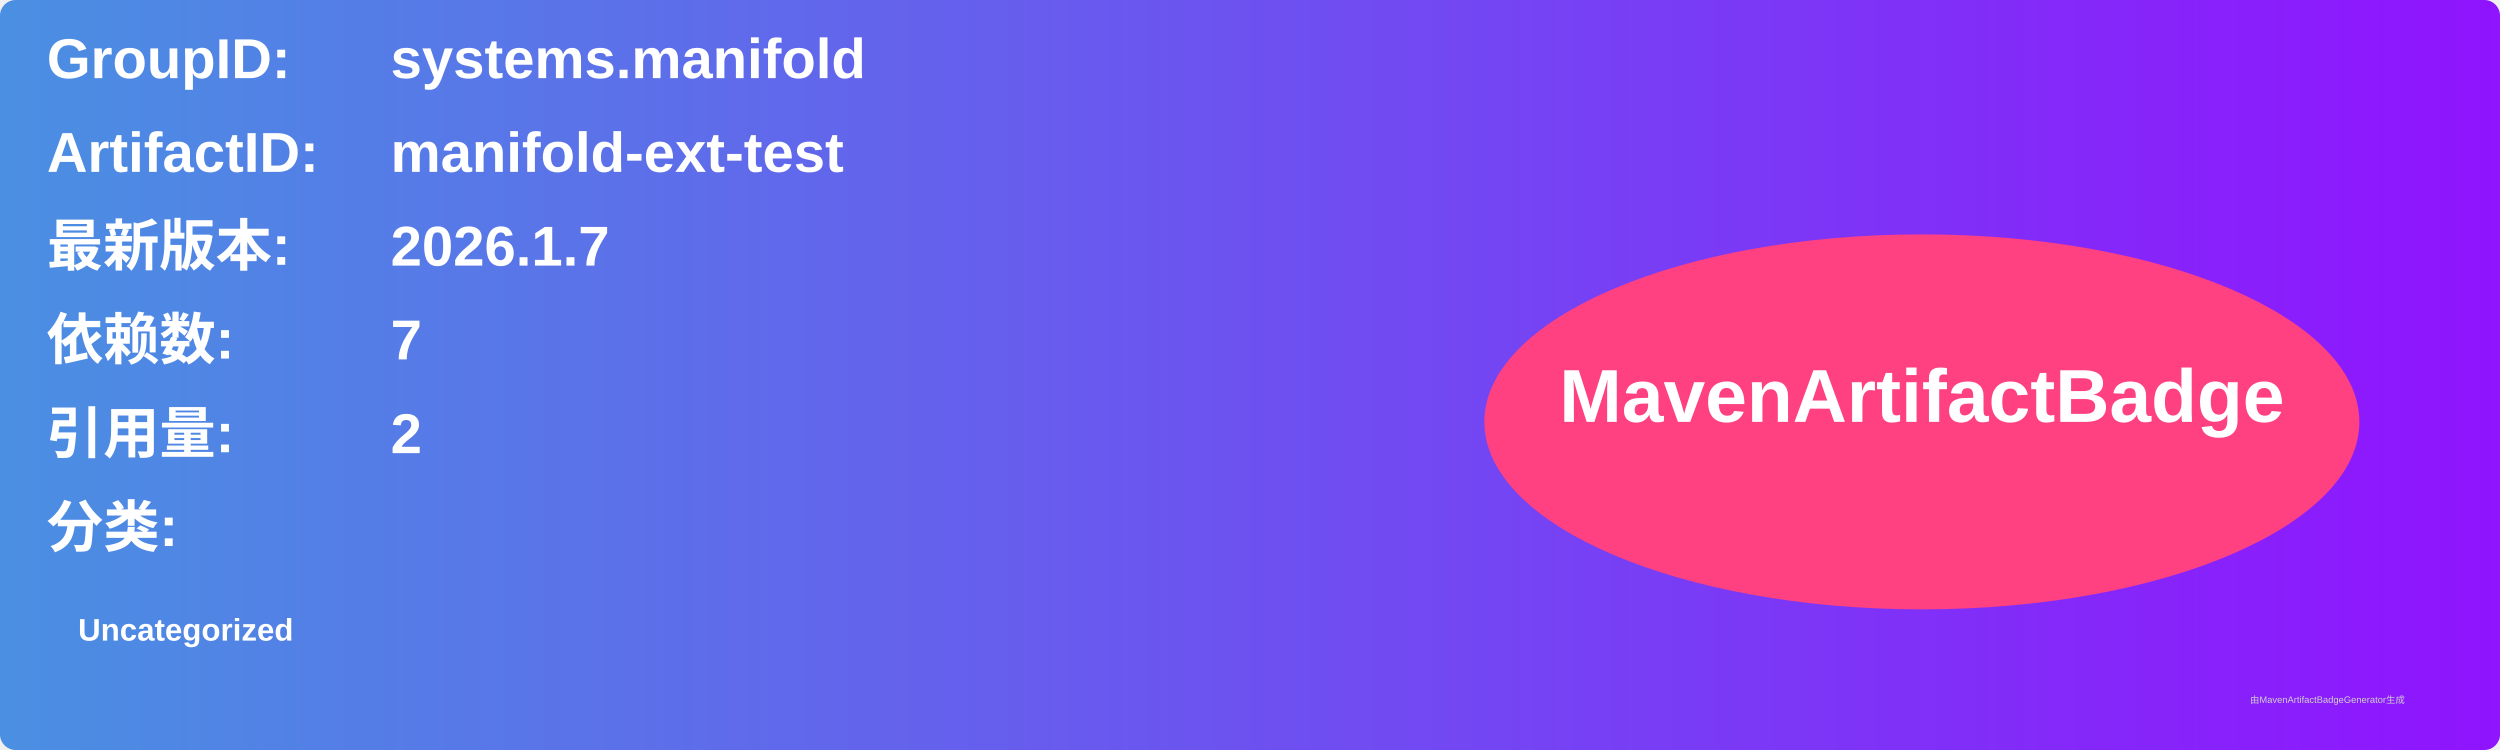
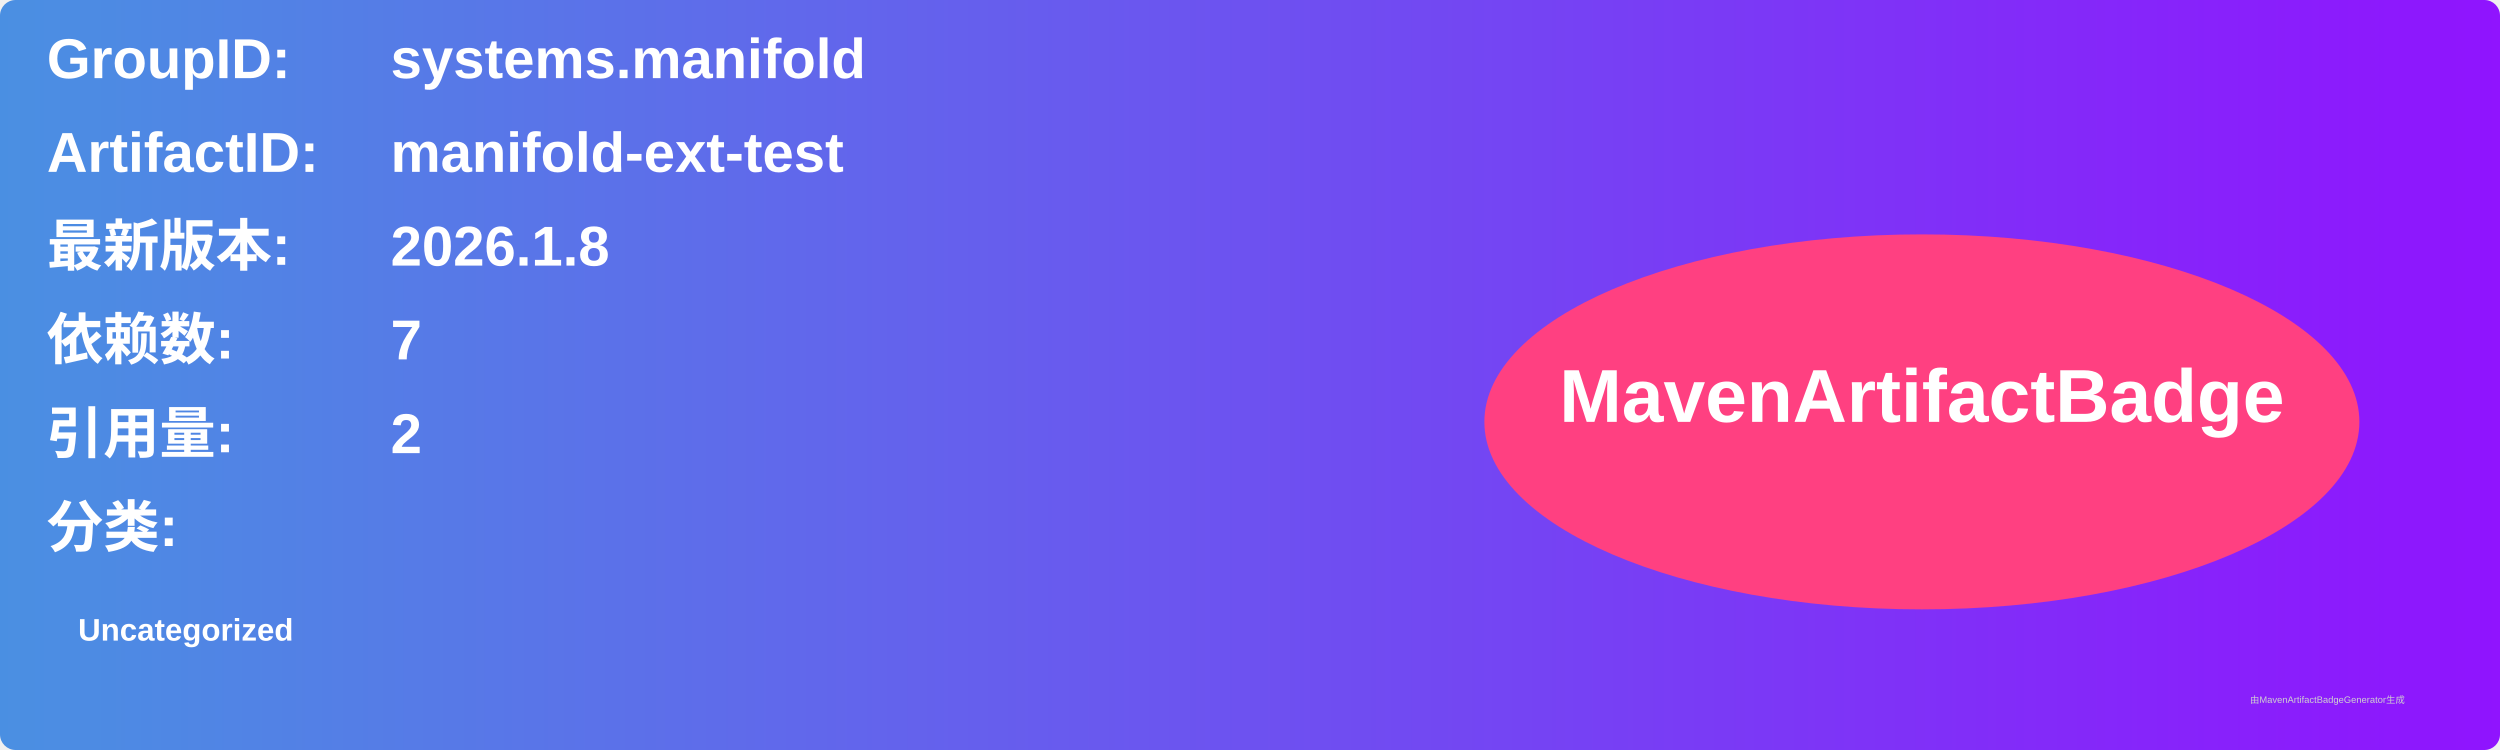
<svg xmlns="http://www.w3.org/2000/svg" width="800" height="240" viewBox="0 0 800 240">
  <linearGradient id="grad" x1="0%" y1="0%" x2="100%" y2="0%">
    <stop offset="0%" stop-color="#4a90e2" />
    <stop offset="100%" stop-color="#9013fe" />
  </linearGradient>
  <rect width="100%" height="100%" rx="5" ry="5" fill="url(#grad)" />
  <g transform="translate(15, 15)">
    <text x="0" y="10" font-family="Arial" font-size="18" fill="white" font-weight="bold" width="260">GroupID:</text>
    <text x="110" y="10" font-family="Arial" font-size="18" fill="white" font-weight="bold" width="460">systems.manifold</text>
    <text x="0" y="40" font-family="Arial" font-size="18" fill="white" font-weight="bold" width="260">ArtifactID:</text>
    <text x="110" y="40" font-family="Arial" font-size="18" fill="white" font-weight="bold" width="460">manifold-ext-test</text>
    <text x="0" y="70" font-family="Arial" font-size="18" fill="white" font-weight="bold">最新版本:</text>
    <text x="110" y="70" font-family="Arial" font-size="18" fill="white" font-weight="bold">
-       <tspan font-weight="bold">2026.1.7</tspan>
+       <tspan font-weight="bold">2026.1.8</tspan>
    </text>
    <text x="0" y="100" font-family="Arial" font-size="18" fill="white" font-weight="bold">依赖数: </text>
    <text x="110" y="100" font-family="Arial" font-size="18" fill="white">
      <tspan font-weight="bold">7</tspan>
    </text>
    <text x="0" y="130" font-family="Arial" font-size="18" fill="white" font-weight="bold">引用量: </text>
    <text x="110" y="130" font-family="Arial" font-size="18" fill="white">
      <tspan font-weight="bold">2</tspan>
    </text>
    <text x="0" y="160" font-family="Arial" font-size="18" fill="white" font-weight="bold">分类:</text>
    <text x="10" y="190" font-family="Arial" font-size="10" fill="white">
      <tspan font-weight="bold">Uncategorized</tspan>
    </text>
    <ellipse cx="600" cy="120" rx="140" ry="60" fill="#ff4081" />
    <text x="600" y="120" text-anchor="middle" font-family="Arial" font-size="24" fill="white" font-weight="bold">MavenArtifactBadge</text>
  </g>
  <text x="720" y="225" font-family="Arial" font-size="3" fill="#d0d0d0">由MavenArtifactBadgeGenerator生成</text>
</svg>
